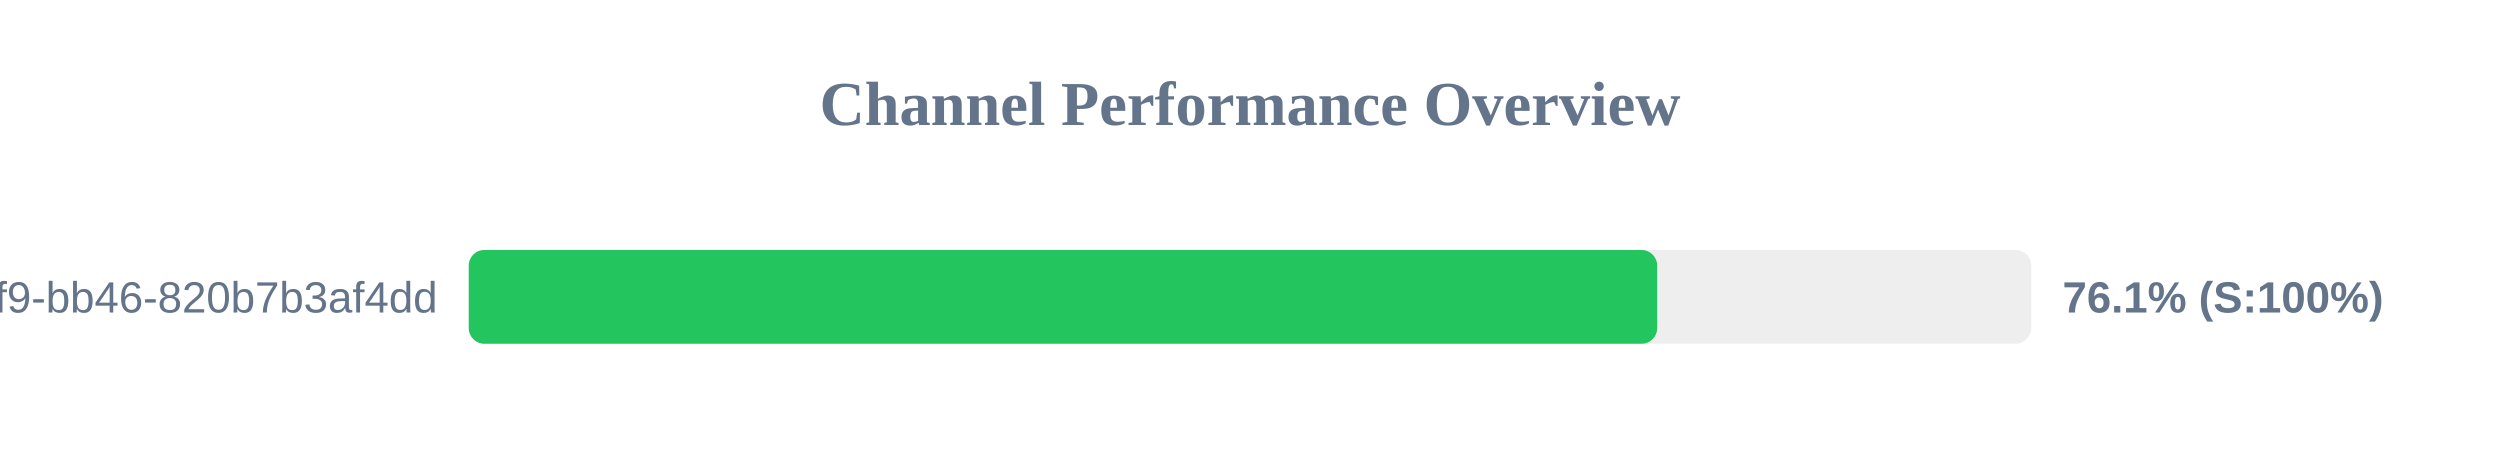
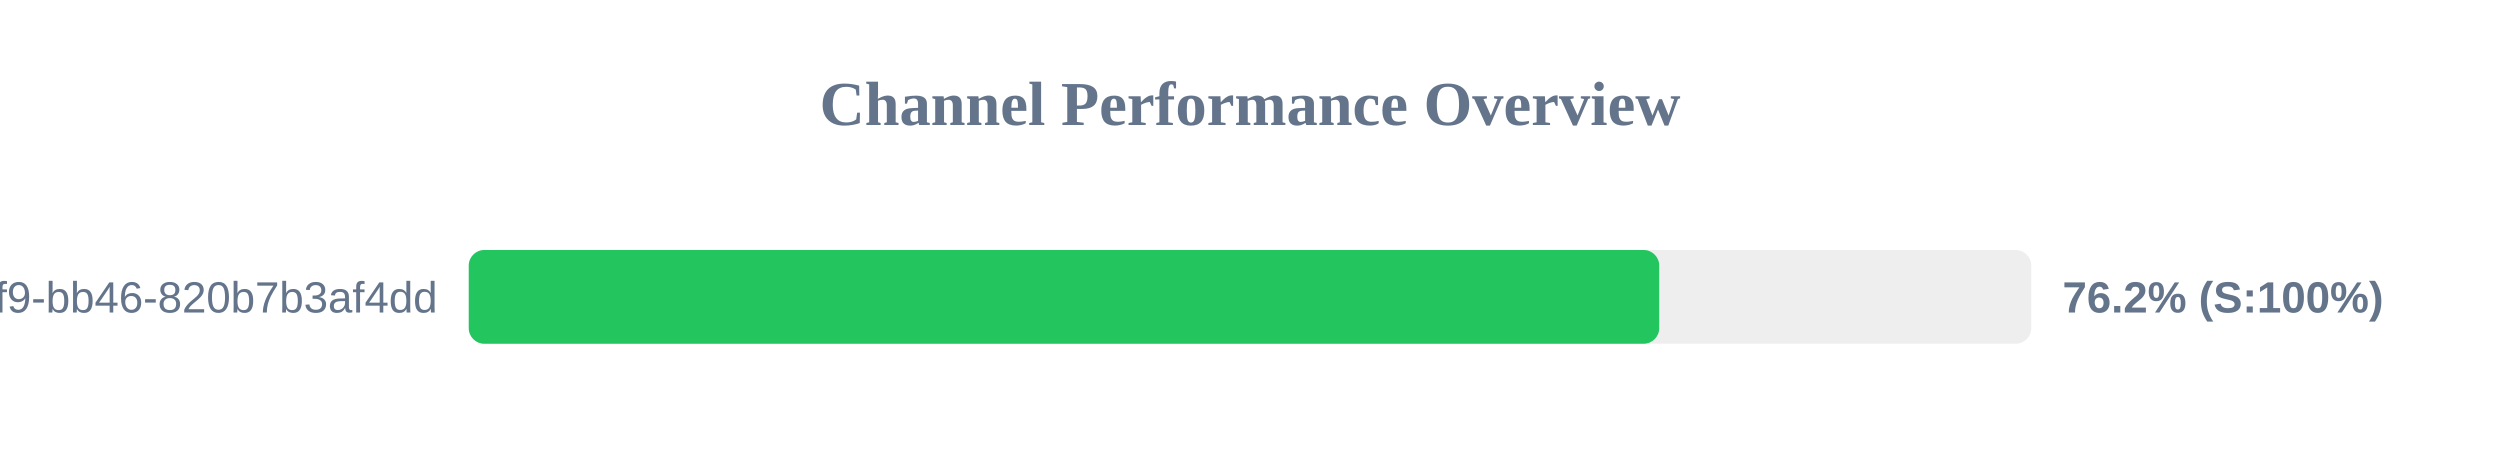
<svg xmlns="http://www.w3.org/2000/svg" width="800" height="150" version="1.1">
  <style>
        .row { font: 14px Arial; fill: #64748b; }
        .score { font: bold 14px Arial; fill: #64748b; }
    </style>
  <text x="400" y="40" text-anchor="middle" font-size="20px" font-weight="bold" fill="#64748b">Channel Performance Overview</text>
  <rect x="150" y="80" width="500" height="30" fill="#eee" rx="5" />
-   <rect x="150" y="80" width="380.3" height="30" fill="#22c55e" rx="5" />
+   <rect x="150" y="80" width="380.95" height="30" fill="#22c55e" rx="5" />
  <text x="140" y="100" text-anchor="end" class="row">?uuid=80b2ac81-ba69-41f9-bb46-820b7b3af4dd</text>
-   <text x="660" y="100" text-anchor="start" class="score">76.1% (S:100%)</text>
+   <text x="660" y="100" text-anchor="start" class="score">76.2% (S:100%)</text>
</svg>
